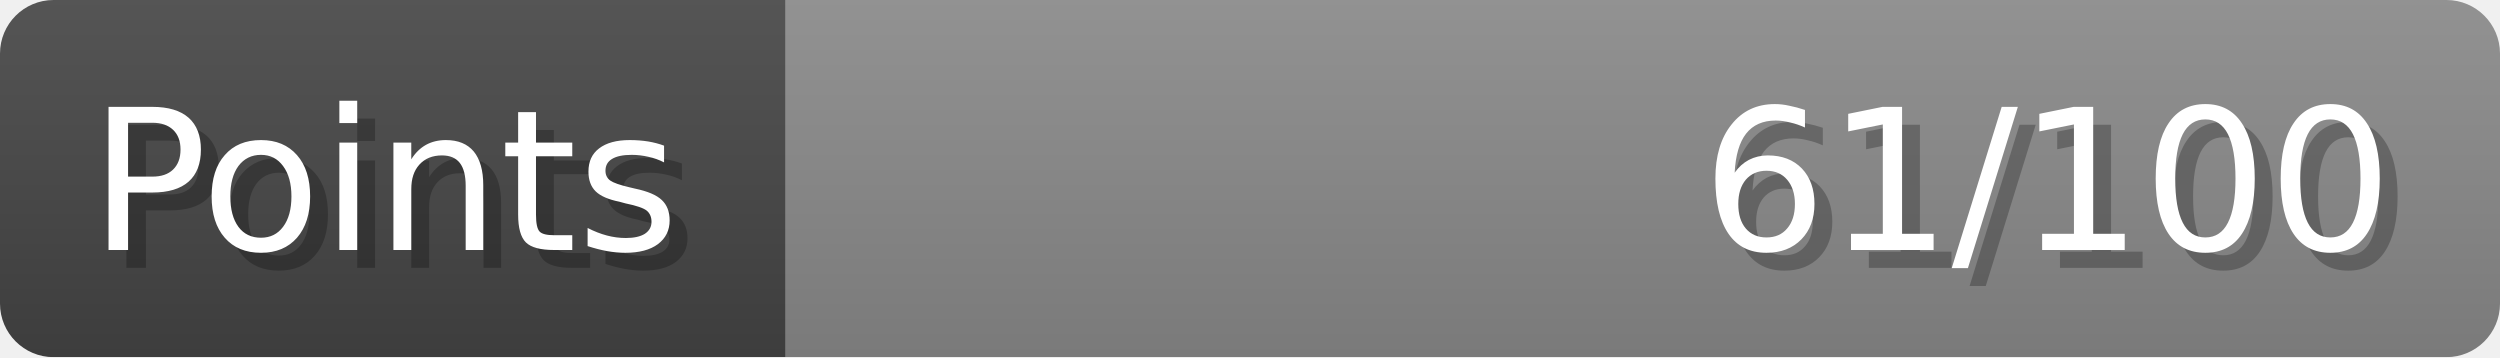
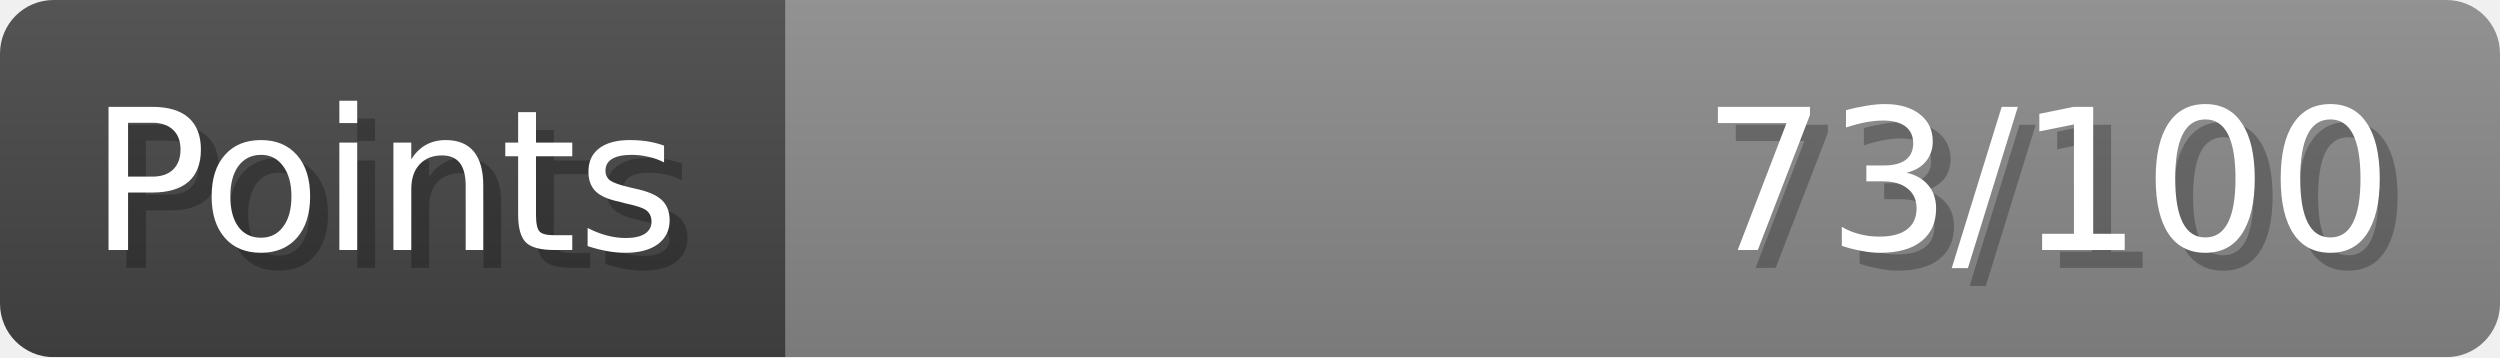
- <svg xmlns="http://www.w3.org/2000/svg" width="140px" height="20px" role="img" aria-label="Points: 61/100">
+ <svg xmlns="http://www.w3.org/2000/svg" width="140px" height="20px" role="img" aria-label="Points: 73/100">
  <linearGradient id="a" x2="0" y2="100%">
    <stop offset="0" stop-opacity=".1" stop-color="#EEE" />
    <stop offset="1" stop-opacity=".1" />
  </linearGradient>
  <mask id="m">
    <rect width="100%" height="100%" rx="3" fill="#FFF" />
  </mask>
  <g mask="url(#m)">
    <rect x="0" y="0" width="44" height="20" fill="#444" />
    <svg x="44" y="0" width="96" height="20">
      <rect width="100%" height="100%" fill="#888888" />
      <rect width="0%" height="100%" fill="#33CC11" transform="">
-         <animate attributeName="width" begin="0.5s" dur="600ms" from="0%" to="61%" repeatCount="1" fill="freeze" calcMode="spline" keyTimes="0; 1" keySplines="0.3, 0.61, 0.355, 1" />
+         <animate attributeName="width" begin="0.5s" dur="600ms" from="0%" to="73%" repeatCount="1" fill="freeze" calcMode="spline" keyTimes="0; 1" keySplines="0.3, 0.61, 0.355, 1" />
      </rect>
    </svg>
    <rect width="140" height="20" fill="url(#a)" />
  </g>
  <g aria-hidden="true" font-size="11" font-family="Verdana, DejaVu Sans, sans-serif" fill="#FFFFFF">
    <text x="6" y="15" fill="#000" opacity="0.25">Points</text>
    <text x="5" y="14">Points</text>
-     <text x="135" y="15" fill="#000" opacity="0.25" text-anchor="end">61/100</text>
-     <text x="134" y="14" text-anchor="end">61/100</text>
+     <text x="135" y="15" fill="#000" opacity="0.25" text-anchor="end">73/100</text>
+     <text x="134" y="14" text-anchor="end">73/100</text>
  </g>
</svg>
